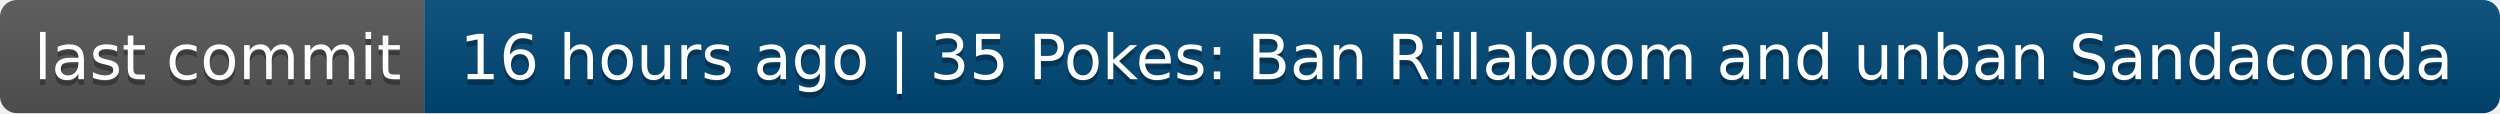
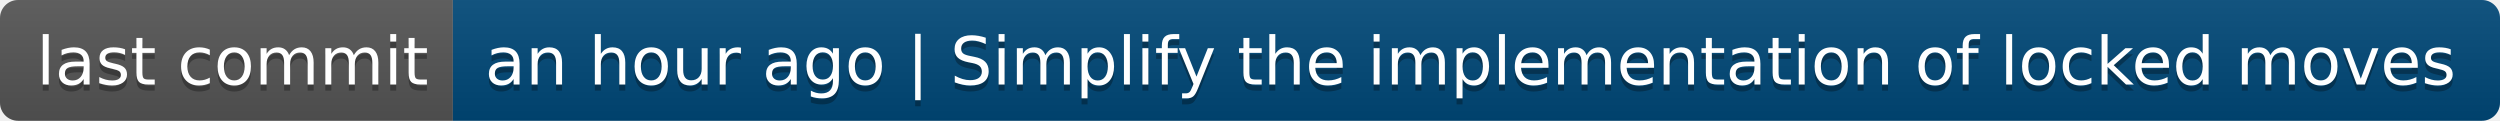
- <svg xmlns="http://www.w3.org/2000/svg" width="442" height="20" role="img" aria-label="last commit: 16 hours ago | 35 Pokes: Ban Rillaboom and unban Sandaconda">
+ <svg xmlns="http://www.w3.org/2000/svg" width="414" height="20" role="img" aria-label="last commit: an hour ago | Simplify the implementation of locked moves">
  <linearGradient id="s" x2="0" y2="100%">
    <stop offset="0" stop-color="#bbb" stop-opacity=".1" />
    <stop offset="1" stop-opacity=".1" />
  </linearGradient>
  <clipPath id="r">
-     <rect width="442" height="20" rx="3" fill="#fff" />
+     <rect width="414" height="20" rx="3" fill="#fff" />
  </clipPath>
  <g clip-path="url(#r)">
    <rect width="75" height="20" fill="#555" />
-     <rect x="75" width="367" height="20" fill="#004878" />
-     <rect width="442" height="20" fill="url(#s)" />
+     <rect x="75" width="339" height="20" fill="#004878" />
+     <rect width="414" height="20" fill="url(#s)" />
  </g>
  <g fill="#fff" text-anchor="middle" font-family="Verdana,Geneva,DejaVu Sans,sans-serif" text-rendering="geometricPrecision" font-size="110">
    <text aria-hidden="true" x="385" y="150" fill="#010101" fill-opacity=".3" transform="scale(.1)" textLength="650">last commit</text>
    <text x="385" y="140" transform="scale(.1)" fill="#fff" textLength="650">last commit</text>
-     <text aria-hidden="true" x="2575" y="150" fill="#010101" fill-opacity=".3" transform="scale(.1)" textLength="3570">16 hours ago | 35 Pokes: Ban Rillaboom and unban Sandaconda</text>
-     <text x="2575" y="140" transform="scale(.1)" fill="#fff" textLength="3570">16 hours ago | 35 Pokes: Ban Rillaboom and unban Sandaconda</text>
+     <text aria-hidden="true" x="2435" y="150" fill="#010101" fill-opacity=".3" transform="scale(.1)" textLength="3290">an hour ago | Simplify the implementation of locked moves</text>
+     <text x="2435" y="140" transform="scale(.1)" fill="#fff" textLength="3290">an hour ago | Simplify the implementation of locked moves</text>
  </g>
</svg>
